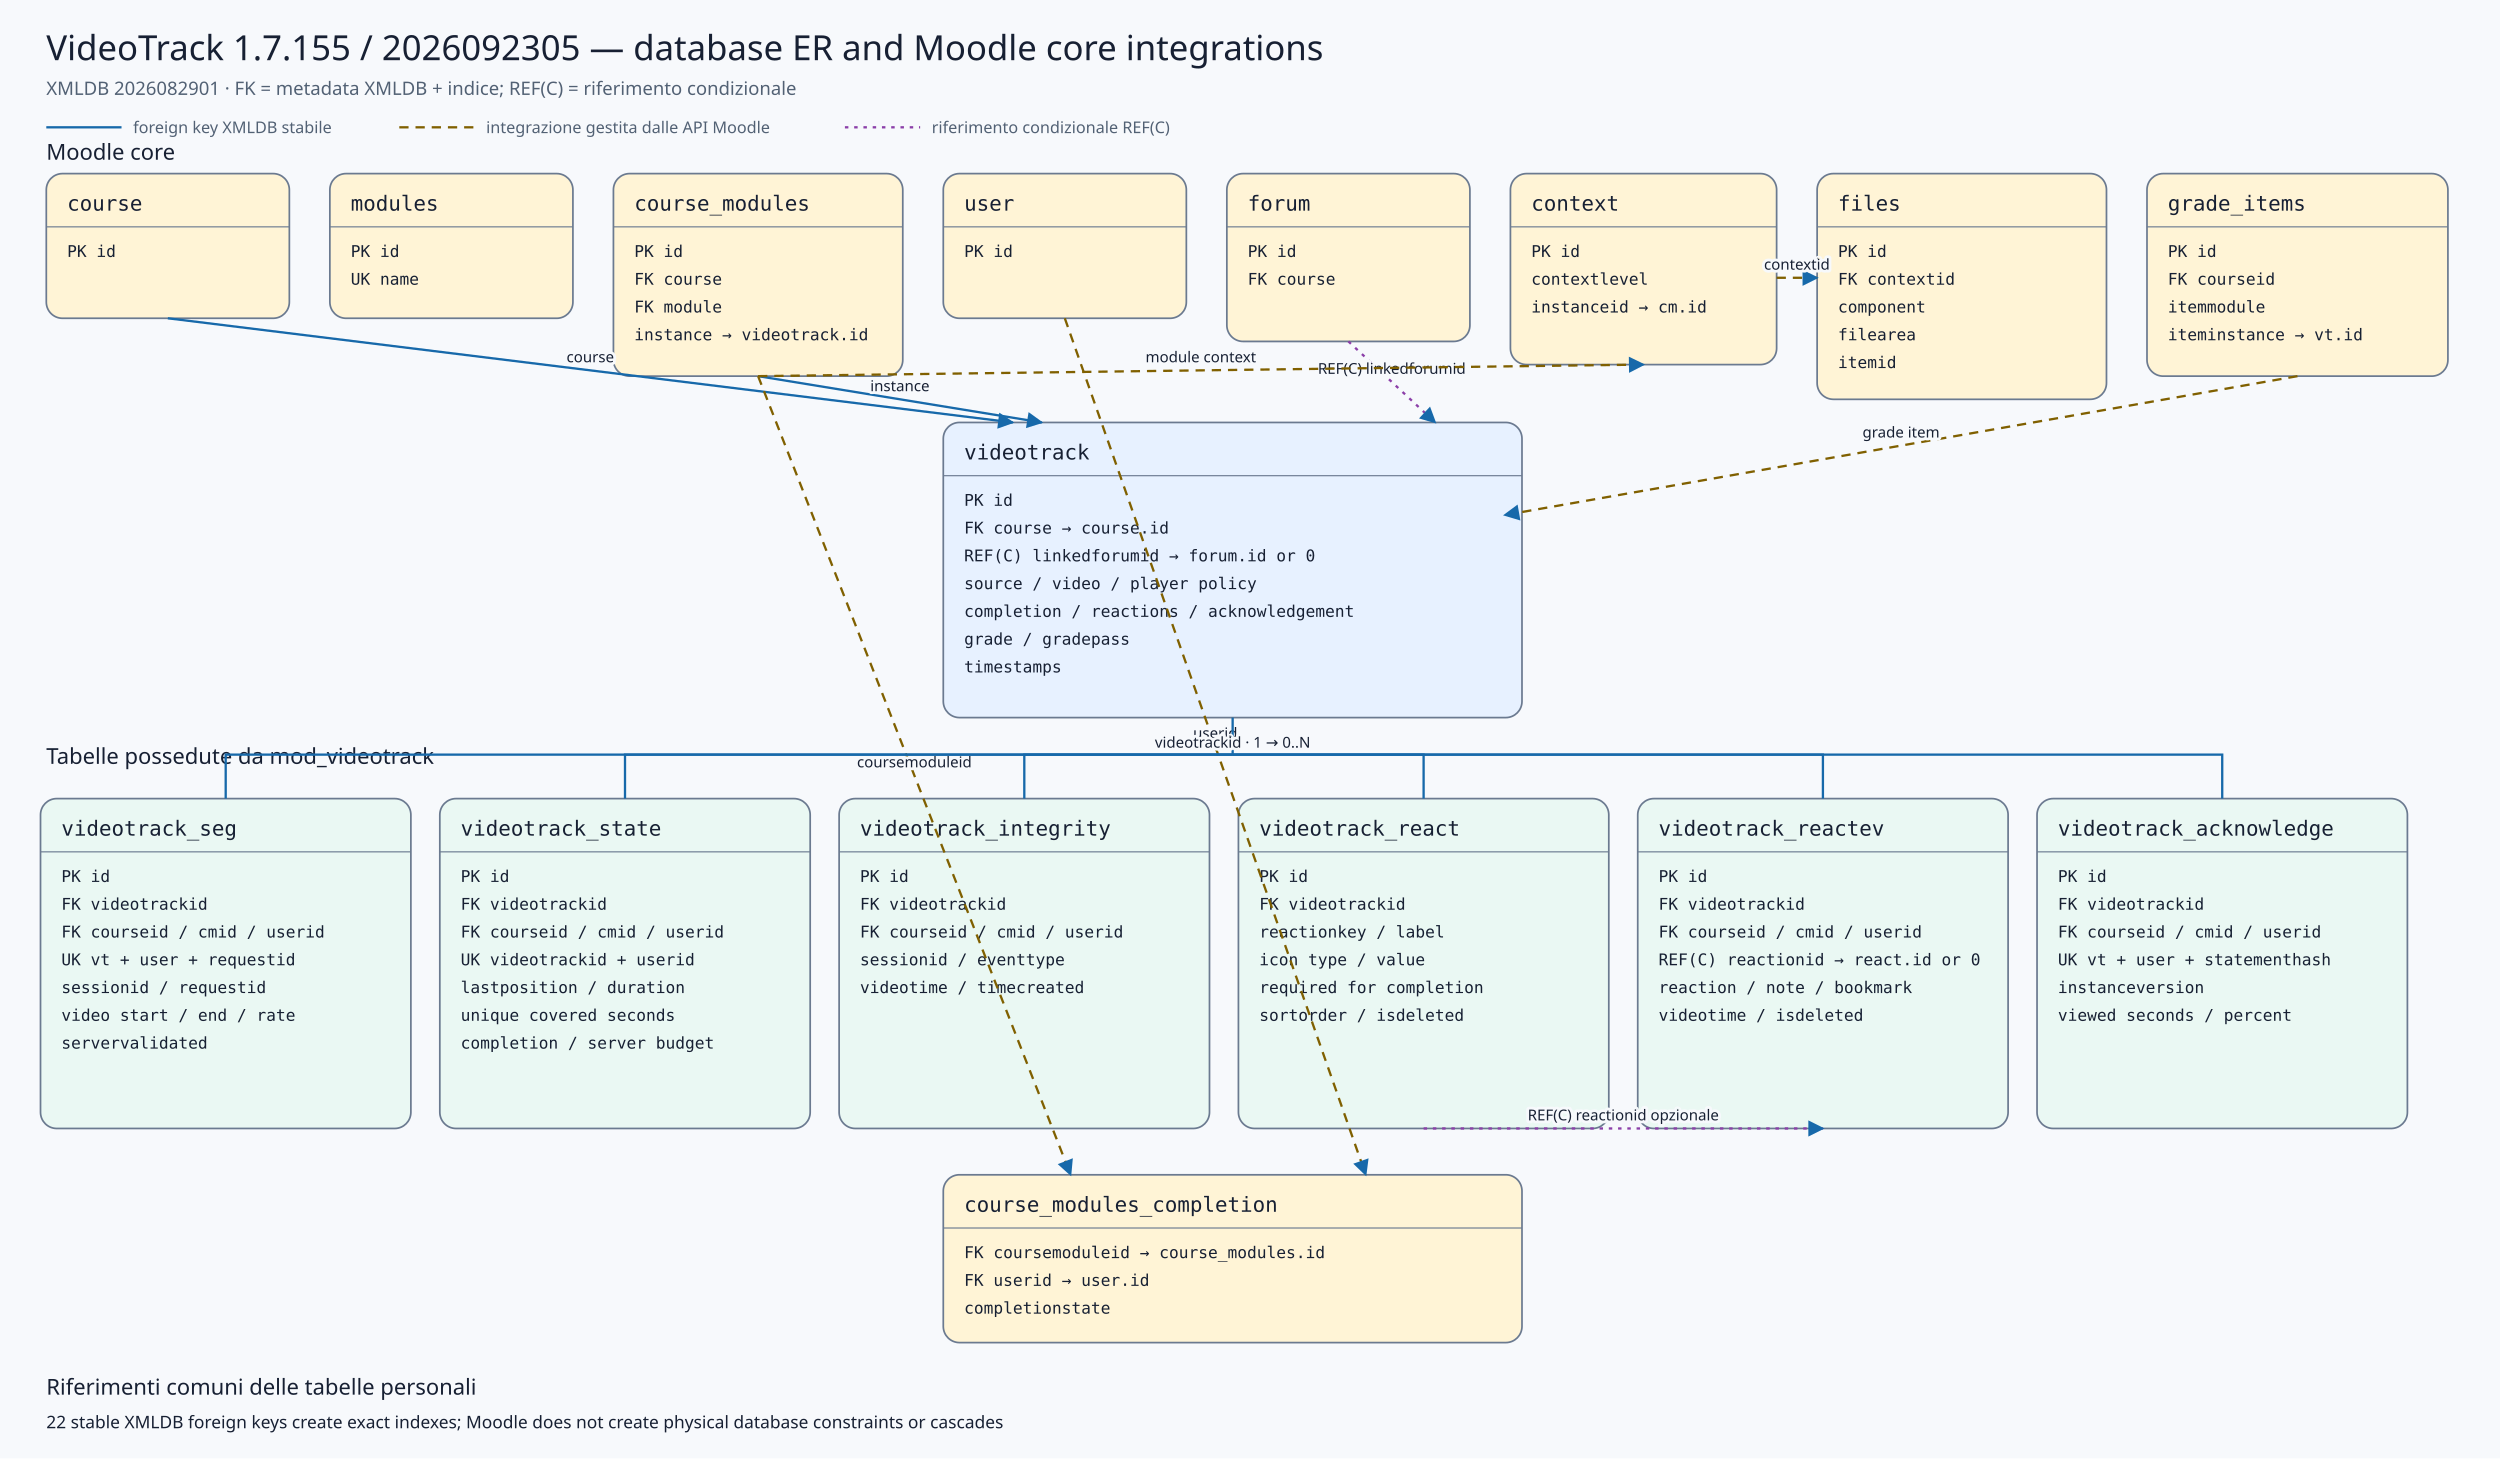
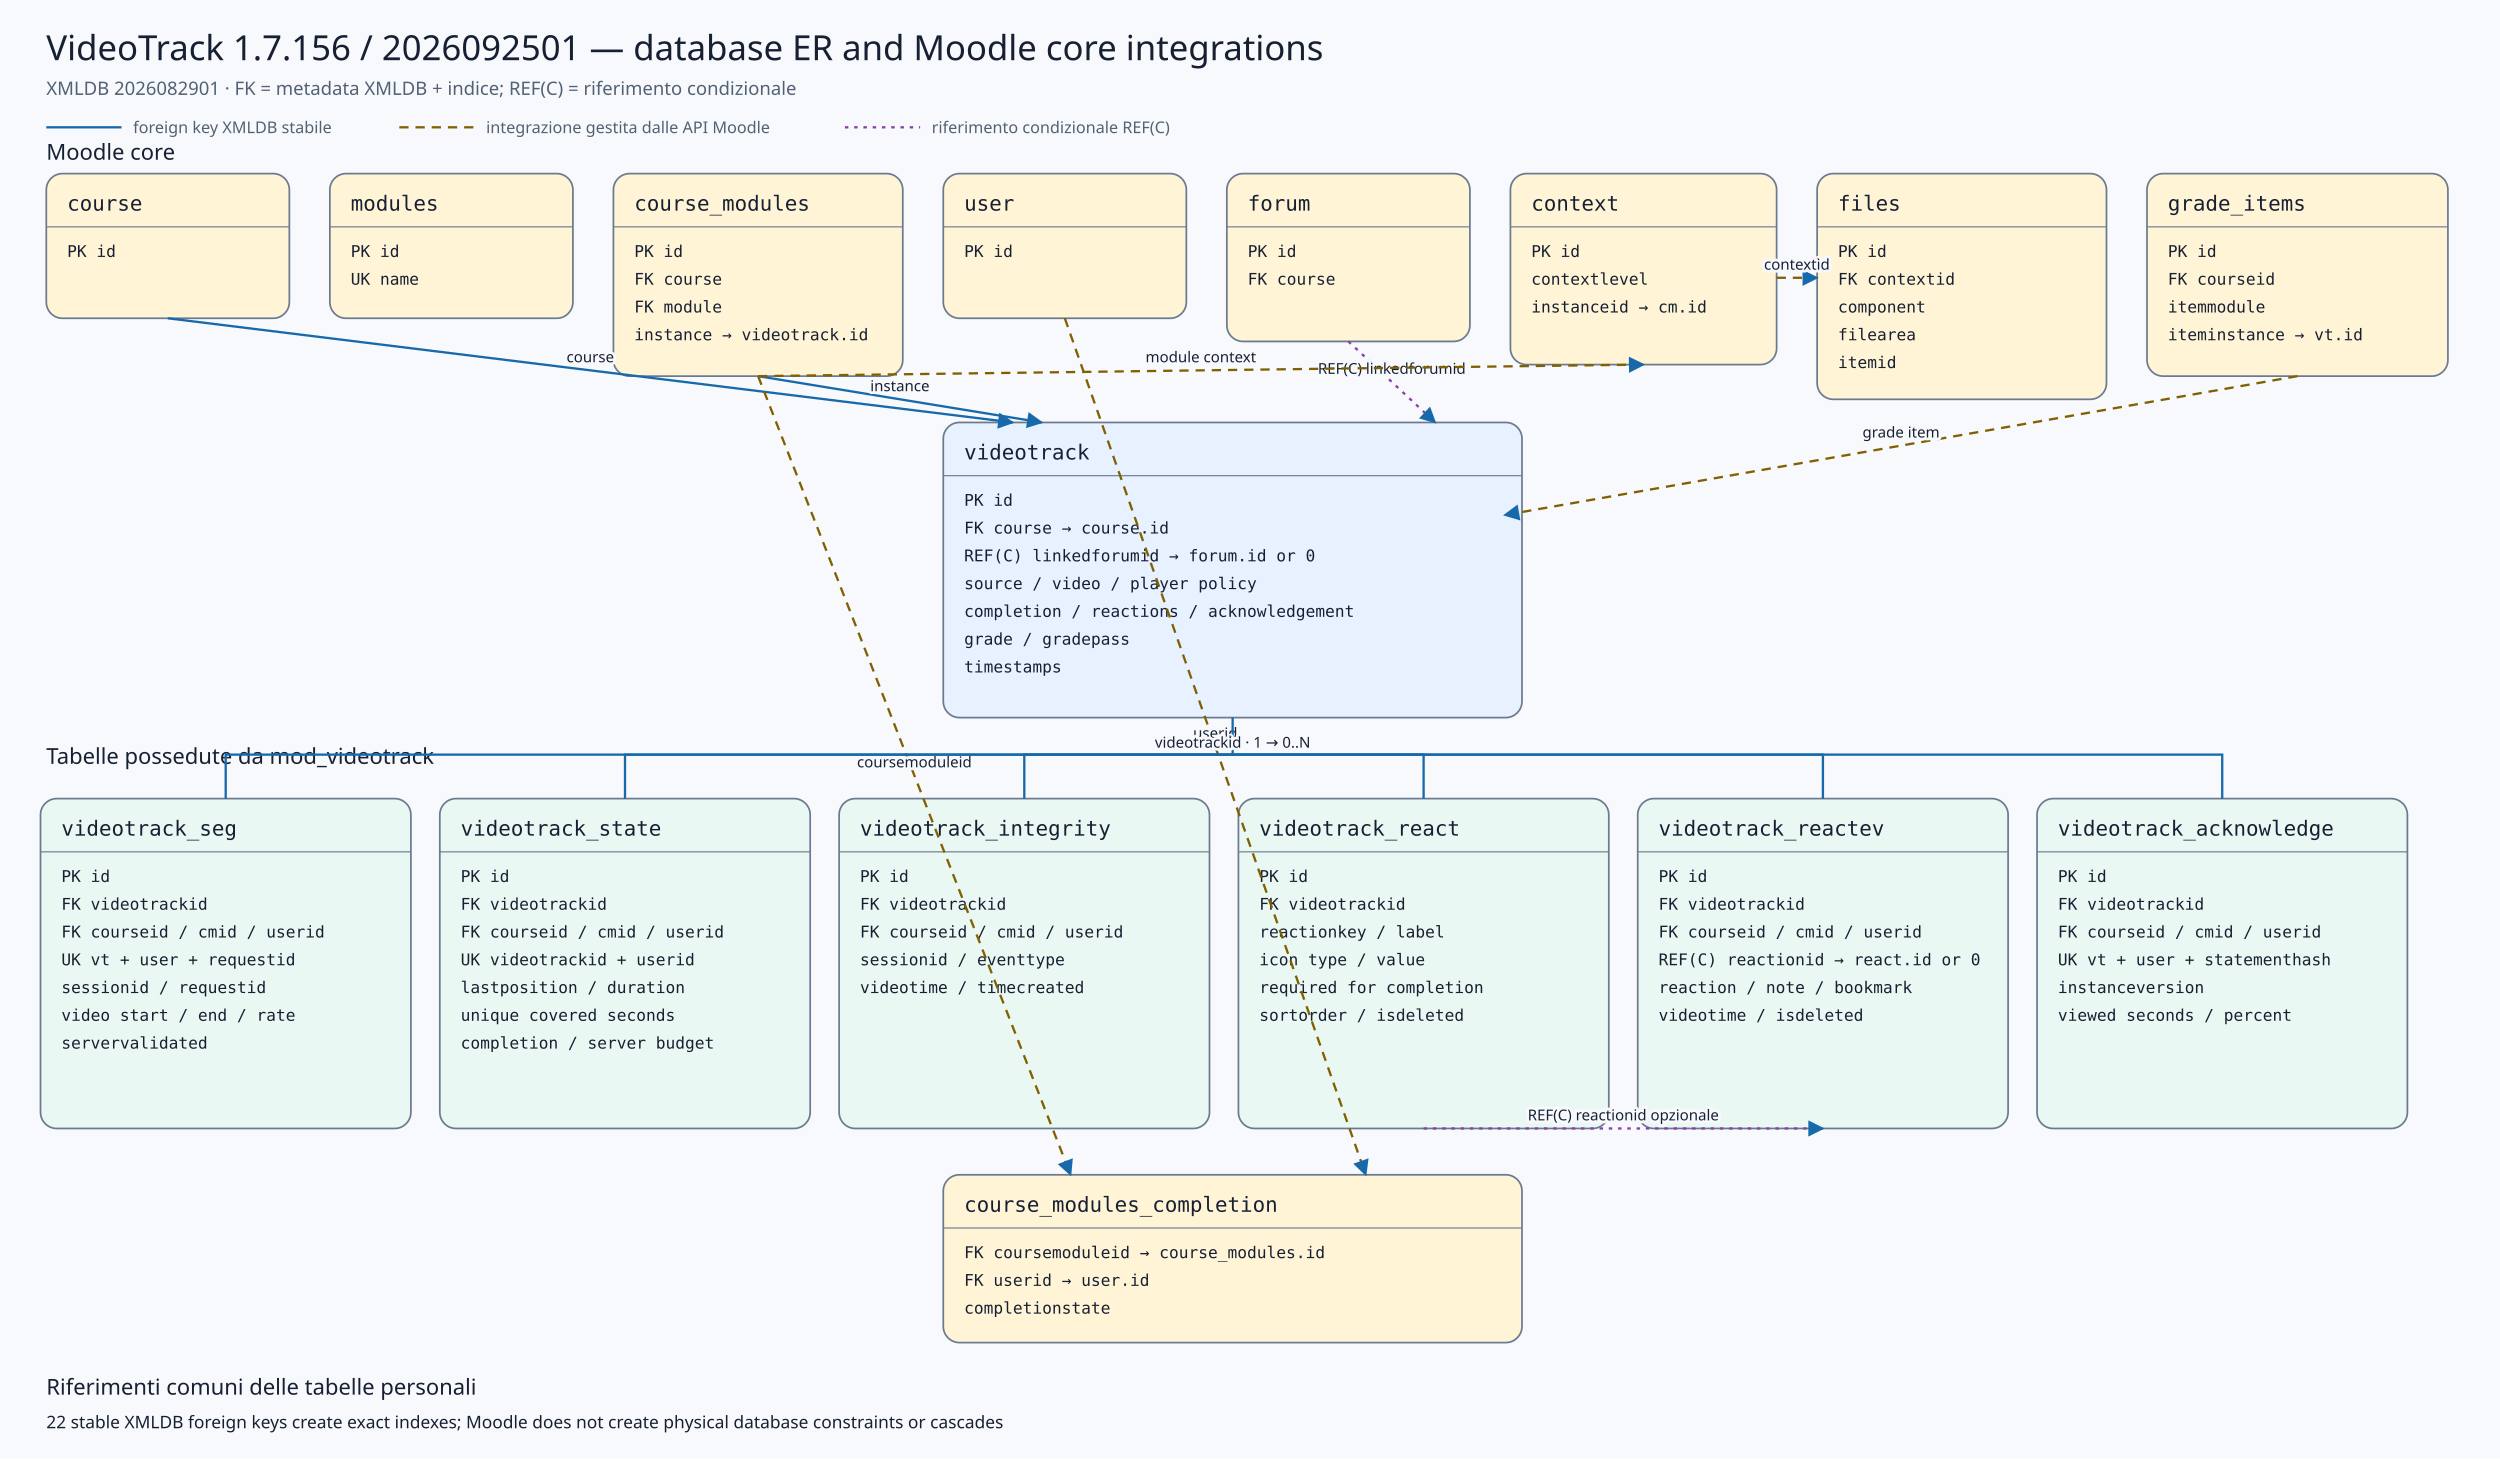
<svg xmlns="http://www.w3.org/2000/svg" viewBox="0 0 2160 1260" width="2160" height="1260" role="img" aria-labelledby="title desc">
  <defs>
    <marker id="arrow" viewBox="0 0 10 10" refX="9" refY="5" markerWidth="7" markerHeight="7" orient="auto-start-reverse">
      <path d="M 0 0 L 10 5 L 0 10 z" />
    </marker>
    <marker id="conditionalarrow" viewBox="0 0 10 10" refX="9" refY="5" markerWidth="7" markerHeight="7" orient="auto-start-reverse">
      <path d="M 0 0 L 10 5 L 0 10 z" fill="#8b3fa8" />
    </marker>
    <style>
    .background{fill:#f7f9fc} .title{font:500 30px system-ui,sans-serif;fill:#172033} .subtitle{font:400 16px system-ui,sans-serif;fill:#526174}
    .section{font:500 19px system-ui,sans-serif;fill:#172033} .entity rect{stroke:#6b7a90;stroke-width:1.5} .entity line{stroke:#6b7a90}
    .entity.core rect{fill:#fff4d6} .entity.plugin rect{fill:#e7f1ff} .entity.child rect{fill:#eaf8f3}
    .entity-title{font:500 18px ui-monospace,SFMono-Regular,Consolas,monospace;fill:#172033} .entity-row{font:400 14px ui-monospace,SFMono-Regular,Consolas,monospace;fill:#172033}
    .relation{fill:none;stroke:#1769aa;stroke-width:2} .conditional{fill:none;stroke:#8b3fa8;stroke-width:2;stroke-dasharray:3 5} .indirect{fill:none;stroke:#806000;stroke-width:2;stroke-dasharray:8 6} marker path{fill:#1769aa}
    .edge-label{font:500 13px system-ui,sans-serif;fill:#172033;text-anchor:middle;paint-order:stroke;stroke:#f7f9fc;stroke-width:5px;stroke-linejoin:round}
    .legend{font:400 14px system-ui,sans-serif;fill:#526174} .note{font:400 15px system-ui,sans-serif;fill:#172033}
  </style>
  </defs>
  <rect class="background" x="0" y="0" width="2160" height="1260" />
-   <text class="title" x="40" y="52">VideoTrack 1.7.155 / 2026092305 — database ER and Moodle core integrations</text>
+   <text class="title" x="40" y="52">VideoTrack 1.7.156 / 2026092501 — database ER and Moodle core integrations</text>
  <text class="subtitle" x="40" y="82">XMLDB 2026082901 · FK = metadata XMLDB + indice; REF(C) = riferimento condizionale</text>
  <line class="relation" x1="40" y1="110" x2="105" y2="110" />
  <text class="legend" x="115" y="115">foreign key XMLDB stabile</text>
  <line class="indirect" x1="345" y1="110" x2="410" y2="110" />
  <text class="legend" x="420" y="115">integrazione gestita dalle API Moodle</text>
  <line class="conditional" x1="730" y1="110" x2="795" y2="110" />
  <text class="legend" x="805" y="115">riferimento condizionale REF(C)</text>
  <text class="section" x="40" y="138">Moodle core</text>
  <text class="section" x="40" y="660">Tabelle possedute da mod_videotrack</text>
  <g class="entity core">
    <rect x="40" y="150" width="210" height="125" rx="14" />
    <text class="entity-title" x="58" y="182">course</text>
    <line x1="40" y1="196" x2="250" y2="196" />
    <text class="entity-row" x="58" y="222">PK id</text>
  </g>
  <g class="entity core">
    <rect x="285" y="150" width="210" height="125" rx="14" />
    <text class="entity-title" x="303" y="182">modules</text>
    <line x1="285" y1="196" x2="495" y2="196" />
    <text class="entity-row" x="303" y="222">PK id</text>
    <text class="entity-row" x="303" y="246">UK name</text>
  </g>
  <g class="entity core">
    <rect x="530" y="150" width="250" height="175" rx="14" />
    <text class="entity-title" x="548" y="182">course_modules</text>
    <line x1="530" y1="196" x2="780" y2="196" />
    <text class="entity-row" x="548" y="222">PK id</text>
    <text class="entity-row" x="548" y="246">FK course</text>
    <text class="entity-row" x="548" y="270">FK module</text>
    <text class="entity-row" x="548" y="294">instance → videotrack.id</text>
  </g>
  <g class="entity core">
    <rect x="815" y="150" width="210" height="125" rx="14" />
    <text class="entity-title" x="833" y="182">user</text>
    <line x1="815" y1="196" x2="1025" y2="196" />
    <text class="entity-row" x="833" y="222">PK id</text>
  </g>
  <g class="entity core">
    <rect x="1060" y="150" width="210" height="145" rx="14" />
    <text class="entity-title" x="1078" y="182">forum</text>
    <line x1="1060" y1="196" x2="1270" y2="196" />
    <text class="entity-row" x="1078" y="222">PK id</text>
    <text class="entity-row" x="1078" y="246">FK course</text>
  </g>
  <g class="entity core">
    <rect x="1305" y="150" width="230" height="165" rx="14" />
    <text class="entity-title" x="1323" y="182">context</text>
    <line x1="1305" y1="196" x2="1535" y2="196" />
    <text class="entity-row" x="1323" y="222">PK id</text>
    <text class="entity-row" x="1323" y="246">contextlevel</text>
    <text class="entity-row" x="1323" y="270">instanceid → cm.id</text>
  </g>
  <g class="entity core">
    <rect x="1570" y="150" width="250" height="195" rx="14" />
    <text class="entity-title" x="1588" y="182">files</text>
    <line x1="1570" y1="196" x2="1820" y2="196" />
    <text class="entity-row" x="1588" y="222">PK id</text>
    <text class="entity-row" x="1588" y="246">FK contextid</text>
    <text class="entity-row" x="1588" y="270">component</text>
    <text class="entity-row" x="1588" y="294">filearea</text>
    <text class="entity-row" x="1588" y="318">itemid</text>
  </g>
  <g class="entity core">
    <rect x="1855" y="150" width="260" height="175" rx="14" />
    <text class="entity-title" x="1873" y="182">grade_items</text>
    <line x1="1855" y1="196" x2="2115" y2="196" />
    <text class="entity-row" x="1873" y="222">PK id</text>
    <text class="entity-row" x="1873" y="246">FK courseid</text>
    <text class="entity-row" x="1873" y="270">itemmodule</text>
    <text class="entity-row" x="1873" y="294">iteminstance → vt.id</text>
  </g>
  <g class="entity plugin">
    <rect x="815" y="365" width="500" height="255" rx="14" />
    <text class="entity-title" x="833" y="397">videotrack</text>
    <line x1="815" y1="411" x2="1315" y2="411" />
    <text class="entity-row" x="833" y="437">PK id</text>
    <text class="entity-row" x="833" y="461">FK course → course.id</text>
    <text class="entity-row" x="833" y="485">REF(C) linkedforumid → forum.id or 0</text>
    <text class="entity-row" x="833" y="509">source / video / player policy</text>
    <text class="entity-row" x="833" y="533">completion / reactions / acknowledgement</text>
    <text class="entity-row" x="833" y="557">grade / gradepass</text>
    <text class="entity-row" x="833" y="581">timestamps</text>
  </g>
  <g class="entity core">
    <rect x="815" y="1015" width="500" height="145" rx="14" />
    <text class="entity-title" x="833" y="1047">course_modules_completion</text>
    <line x1="815" y1="1061" x2="1315" y2="1061" />
    <text class="entity-row" x="833" y="1087">FK coursemoduleid → course_modules.id</text>
    <text class="entity-row" x="833" y="1111">FK userid → user.id</text>
    <text class="entity-row" x="833" y="1135">completionstate</text>
  </g>
  <g class="entity child">
    <rect x="35" y="690" width="320" height="285" rx="14" />
    <text class="entity-title" x="53" y="722">videotrack_seg</text>
    <line x1="35" y1="736" x2="355" y2="736" />
    <text class="entity-row" x="53" y="762">PK id</text>
    <text class="entity-row" x="53" y="786">FK videotrackid</text>
    <text class="entity-row" x="53" y="810">FK courseid / cmid / userid</text>
    <text class="entity-row" x="53" y="834">UK vt + user + requestid</text>
    <text class="entity-row" x="53" y="858">sessionid / requestid</text>
    <text class="entity-row" x="53" y="882">video start / end / rate</text>
    <text class="entity-row" x="53" y="906">servervalidated</text>
  </g>
  <g class="entity child">
    <rect x="380" y="690" width="320" height="285" rx="14" />
    <text class="entity-title" x="398" y="722">videotrack_state</text>
    <line x1="380" y1="736" x2="700" y2="736" />
    <text class="entity-row" x="398" y="762">PK id</text>
    <text class="entity-row" x="398" y="786">FK videotrackid</text>
    <text class="entity-row" x="398" y="810">FK courseid / cmid / userid</text>
    <text class="entity-row" x="398" y="834">UK videotrackid + userid</text>
    <text class="entity-row" x="398" y="858">lastposition / duration</text>
    <text class="entity-row" x="398" y="882">unique covered seconds</text>
    <text class="entity-row" x="398" y="906">completion / server budget</text>
  </g>
  <g class="entity child">
    <rect x="725" y="690" width="320" height="285" rx="14" />
    <text class="entity-title" x="743" y="722">videotrack_integrity</text>
    <line x1="725" y1="736" x2="1045" y2="736" />
    <text class="entity-row" x="743" y="762">PK id</text>
    <text class="entity-row" x="743" y="786">FK videotrackid</text>
    <text class="entity-row" x="743" y="810">FK courseid / cmid / userid</text>
    <text class="entity-row" x="743" y="834">sessionid / eventtype</text>
    <text class="entity-row" x="743" y="858">videotime / timecreated</text>
  </g>
  <g class="entity child">
    <rect x="1070" y="690" width="320" height="285" rx="14" />
    <text class="entity-title" x="1088" y="722">videotrack_react</text>
    <line x1="1070" y1="736" x2="1390" y2="736" />
    <text class="entity-row" x="1088" y="762">PK id</text>
    <text class="entity-row" x="1088" y="786">FK videotrackid</text>
    <text class="entity-row" x="1088" y="810">reactionkey / label</text>
    <text class="entity-row" x="1088" y="834">icon type / value</text>
    <text class="entity-row" x="1088" y="858">required for completion</text>
    <text class="entity-row" x="1088" y="882">sortorder / isdeleted</text>
  </g>
  <g class="entity child">
    <rect x="1415" y="690" width="320" height="285" rx="14" />
    <text class="entity-title" x="1433" y="722">videotrack_reactev</text>
    <line x1="1415" y1="736" x2="1735" y2="736" />
    <text class="entity-row" x="1433" y="762">PK id</text>
    <text class="entity-row" x="1433" y="786">FK videotrackid</text>
    <text class="entity-row" x="1433" y="810">FK courseid / cmid / userid</text>
    <text class="entity-row" x="1433" y="834">REF(C) reactionid → react.id or 0</text>
    <text class="entity-row" x="1433" y="858">reaction / note / bookmark</text>
    <text class="entity-row" x="1433" y="882">videotime / isdeleted</text>
  </g>
  <g class="entity child">
    <rect x="1760" y="690" width="320" height="285" rx="14" />
    <text class="entity-title" x="1778" y="722">videotrack_acknowledge</text>
    <line x1="1760" y1="736" x2="2080" y2="736" />
    <text class="entity-row" x="1778" y="762">PK id</text>
    <text class="entity-row" x="1778" y="786">FK videotrackid</text>
    <text class="entity-row" x="1778" y="810">FK courseid / cmid / userid</text>
    <text class="entity-row" x="1778" y="834">UK vt + user + statementhash</text>
    <text class="entity-row" x="1778" y="858">instanceversion</text>
    <text class="entity-row" x="1778" y="882">viewed seconds / percent</text>
  </g>
  <path class="relation" d="M145,275 L875,365" marker-end="url(#arrow)" />
  <text class="edge-label" x="510.0" y="313.0">course</text>
  <path class="relation" d="M655,325 L900,365" marker-end="url(#arrow)" />
  <text class="edge-label" x="777.5" y="338.0">instance</text>
  <path class="conditional" d="M1165,295 L1240,365" marker-end="url(#conditionalarrow)" />
  <text class="edge-label" x="1202.5" y="323.0">REF(C) linkedforumid</text>
  <path class="indirect" d="M1985,325 L1300,445" marker-end="url(#arrow)" />
  <text class="edge-label" x="1642.5" y="378.0">grade item</text>
  <path class="indirect" d="M655,325 L925,1015" marker-end="url(#arrow)" />
  <text class="edge-label" x="790.0" y="663.0">coursemoduleid</text>
  <path class="indirect" d="M920,275 L1180,1015" marker-end="url(#arrow)" />
  <text class="edge-label" x="1050.0" y="638.0">userid</text>
  <path class="indirect" d="M655,325 L1420,315" marker-end="url(#arrow)" />
  <text class="edge-label" x="1037.5" y="313.0">module context</text>
  <path class="indirect" d="M1535,240 L1570,240" marker-end="url(#arrow)" />
  <text class="edge-label" x="1552.5" y="233.0">contextid</text>
  <path class="relation" d="M1065,620 L1065,652 L195,652 L195,690" />
  <path class="relation" d="M1065,652 L540,652 L540,690" />
  <path class="relation" d="M1065,652 L885,652 L885,690" />
  <path class="relation" d="M1065,652 L1230,652 L1230,690" />
  <path class="relation" d="M1065,652 L1575,652 L1575,690" />
  <path class="relation" d="M1065,652 L1920,652 L1920,690" />
  <text class="edge-label" x="1065" y="646">videotrackid · 1 → 0..N</text>
  <path class="conditional" d="M1230,975 L1575,975" marker-end="url(#conditionalarrow)" />
  <text class="edge-label" x="1402.5" y="968.0">REF(C) reactionid opzionale</text>
  <text class="section" x="40" y="1205">Riferimenti comuni delle tabelle personali</text>
  <text class="note" x="40" y="1234">22 stable XMLDB foreign keys create exact indexes; Moodle does not create physical database constraints or cascades</text>
</svg>
